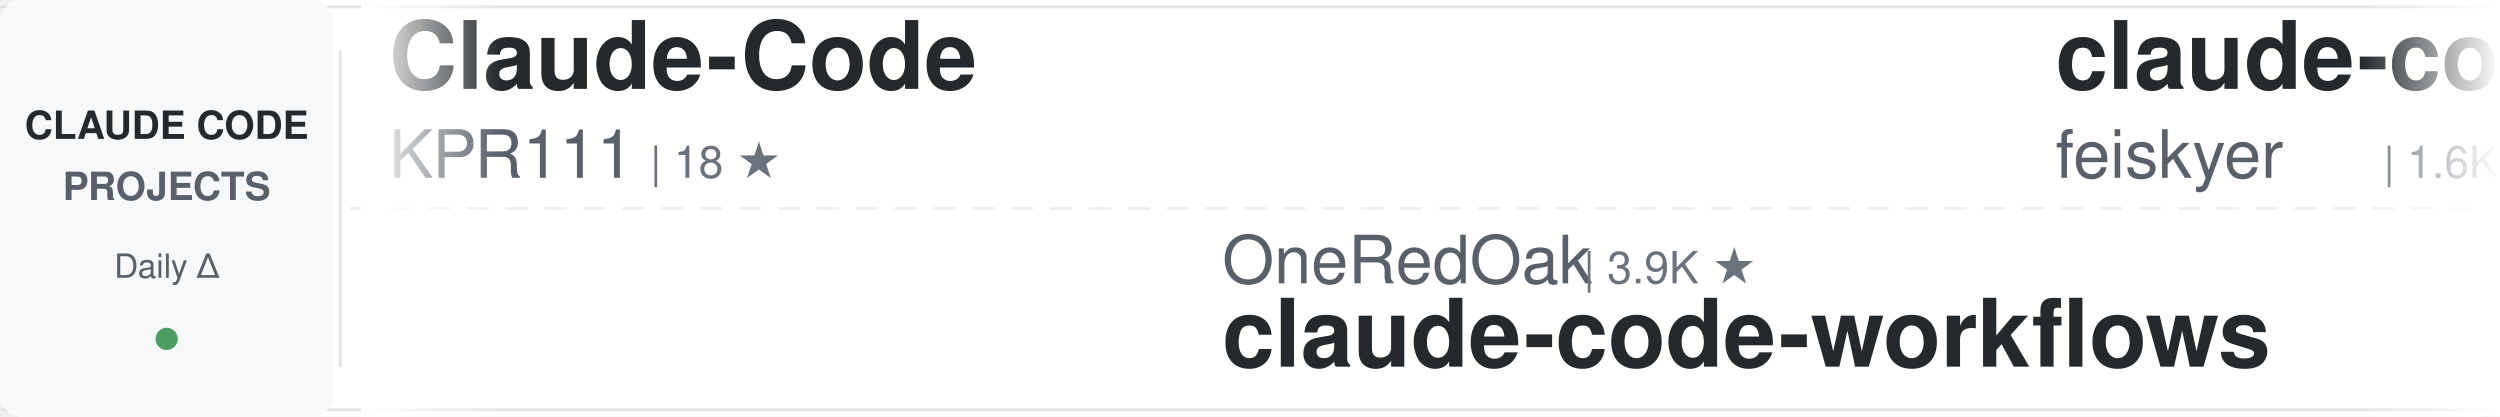
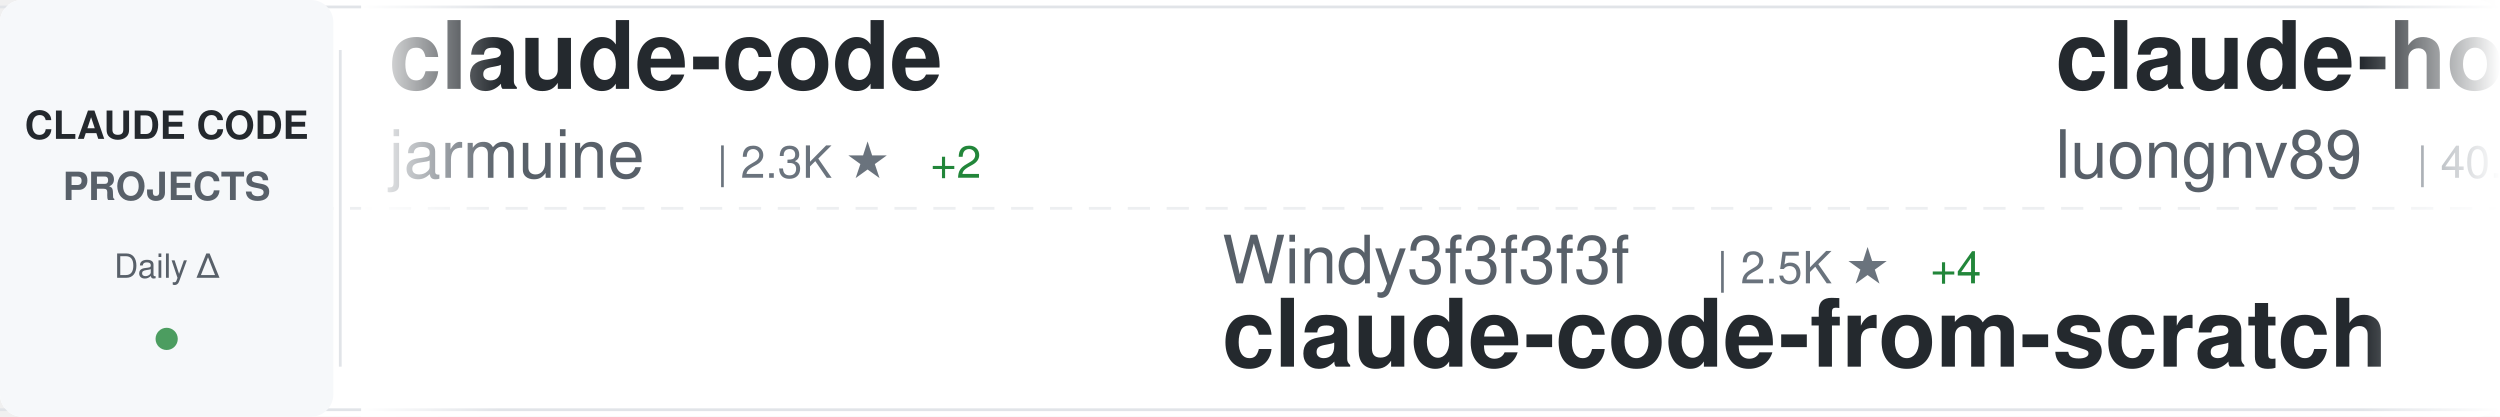
<svg xmlns="http://www.w3.org/2000/svg" width="900" height="150">
  <defs>
    <linearGradient id="awesomeLeftFade" x1="0%" y1="0%" x2="100%" y2="0%">
      <stop offset="0%" style="stop-color:#ffffff;stop-opacity:1" />
      <stop offset="100%" style="stop-color:#ffffff;stop-opacity:0" />
    </linearGradient>
    <linearGradient id="awesomeRightFade" x1="0%" y1="0%" x2="100%" y2="0%">
      <stop offset="0%" style="stop-color:#ffffff;stop-opacity:0" />
      <stop offset="100%" style="stop-color:#ffffff;stop-opacity:1" />
    </linearGradient>
  </defs>
  <rect width="900" height="150" fill="#ffffff" rx="8" />
  <rect x="0" y="2" width="900" height="1" fill="#e1e4e8" />
  <rect x="0" y="147" width="900" height="1" fill="#e1e4e8" />
  <line x1="0" y1="75" x2="900" y2="75" stroke="#e1e4e8" stroke-width="1" stroke-dasharray="8 6" opacity="0.6" />
  <rect x="0" y="0" width="120" height="150" fill="#f6f8fa" rx="8" />
  <text x="60" y="50" font-family="-apple-system, BlinkMacSystemFont, 'Segoe UI', Helvetica, Arial, sans-serif" font-size="14" font-weight="600" fill="#24292e" text-anchor="middle">CLAUDE CODE</text>
  <text x="60" y="72" font-family="-apple-system, BlinkMacSystemFont, 'Segoe UI', Helvetica, Arial, sans-serif" font-size="14" font-weight="600" fill="#586069" text-anchor="middle">PROJECTS</text>
  <text x="60" y="100" font-family="-apple-system, BlinkMacSystemFont, 'Segoe UI', Helvetica, Arial, sans-serif" font-size="12" font-weight="500" fill="#586069" text-anchor="middle">Daily Δ</text>
  <circle cx="60" cy="122" r="4" fill="#22863a" opacity="0.8" />
  <rect x="122" y="18" width="1" height="114" fill="#e1e4e8" />
  <clipPath id="awesomeTickerClip">
    <rect x="130" y="0" width="770" height="150" />
  </clipPath>
  <g clip-path="url(#awesomeTickerClip)">
    <g id="awesomeTickerItems">
      <animateTransform attributeName="transform" attributeType="XML" type="translate" from="0 0" to="-3000 0" dur="54s" repeatCount="indefinite" />
      <g transform="translate(0, 0)">
-         <text x="140" y="32" font-family="-apple-system, BlinkMacSystemFont, 'Segoe UI', Helvetica, Arial, sans-serif" font-size="34" font-weight="600" fill="#24292e">Claude-Code</text>
-         <text x="140" y="64" font-family="-apple-system, BlinkMacSystemFont, 'Segoe UI', Helvetica, Arial, sans-serif" font-size="24" font-weight="400" fill="#586069">KPR111</text>
-         <text x="234" y="64" font-family="-apple-system, BlinkMacSystemFont, 'Segoe UI', Helvetica, Arial, sans-serif" font-size="16" font-weight="500" fill="#6a737d">| 18 ★</text>
+         <text x="140" y="32" font-family="-apple-system, BlinkMacSystemFont, 'Segoe UI', Helvetica, Arial, sans-serif" font-size="34" font-weight="600" fill="#24292e">claude-code</text>
+         <text x="140" y="64" font-family="-apple-system, BlinkMacSystemFont, 'Segoe UI', Helvetica, Arial, sans-serif" font-size="24" font-weight="400" fill="#586069">jarmuine</text>
+         <text x="258" y="64" font-family="-apple-system, BlinkMacSystemFont, 'Segoe UI', Helvetica, Arial, sans-serif" font-size="16" font-weight="500" fill="#6a737d">| 2.3K ★</text>
+         <text x="335" y="64" font-family="-apple-system, BlinkMacSystemFont, 'Segoe UI', Helvetica, Arial, sans-serif" font-size="16" font-weight="500" fill="#22863a"> +2</text>
      </g>
      <g transform="translate(300, 0)">
-         <text x="140" y="102" font-family="-apple-system, BlinkMacSystemFont, 'Segoe UI', Helvetica, Arial, sans-serif" font-size="24" font-weight="400" fill="#586069">OneRedOak</text>
-         <text x="270" y="102" font-family="-apple-system, BlinkMacSystemFont, 'Segoe UI', Helvetica, Arial, sans-serif" font-size="16" font-weight="500" fill="#6a737d">| 3.9K ★</text>
-         <text x="140" y="132" font-family="-apple-system, BlinkMacSystemFont, 'Segoe UI', Helvetica, Arial, sans-serif" font-size="34" font-weight="600" fill="#24292e">claude-code-workflows</text>
+         <text x="140" y="102" font-family="-apple-system, BlinkMacSystemFont, 'Segoe UI', Helvetica, Arial, sans-serif" font-size="24" font-weight="400" fill="#586069">Windy3f3f3f3f</text>
+         <text x="318" y="102" font-family="-apple-system, BlinkMacSystemFont, 'Segoe UI', Helvetica, Arial, sans-serif" font-size="16" font-weight="500" fill="#6a737d">| 2.5K ★</text>
+         <text x="395" y="102" font-family="-apple-system, BlinkMacSystemFont, 'Segoe UI', Helvetica, Arial, sans-serif" font-size="16" font-weight="500" fill="#22863a"> +4</text>
+         <text x="140" y="132" font-family="-apple-system, BlinkMacSystemFont, 'Segoe UI', Helvetica, Arial, sans-serif" font-size="34" font-weight="600" fill="#24292e">claude-code-from-scratch</text>
      </g>
      <g transform="translate(600, 0)">
-         <text x="140" y="32" font-family="-apple-system, BlinkMacSystemFont, 'Segoe UI', Helvetica, Arial, sans-serif" font-size="34" font-weight="600" fill="#24292e">claude-code-settings</text>
-         <text x="140" y="64" font-family="-apple-system, BlinkMacSystemFont, 'Segoe UI', Helvetica, Arial, sans-serif" font-size="24" font-weight="400" fill="#586069">feiskyer</text>
-         <text x="258" y="64" font-family="-apple-system, BlinkMacSystemFont, 'Segoe UI', Helvetica, Arial, sans-serif" font-size="16" font-weight="500" fill="#6a737d">| 1.6K ★</text>
-         <text x="335" y="64" font-family="-apple-system, BlinkMacSystemFont, 'Segoe UI', Helvetica, Arial, sans-serif" font-size="16" font-weight="500" fill="#22863a"> +1</text>
+         <text x="140" y="32" font-family="-apple-system, BlinkMacSystemFont, 'Segoe UI', Helvetica, Arial, sans-serif" font-size="34" font-weight="600" fill="#24292e">claude-howto</text>
+         <text x="140" y="64" font-family="-apple-system, BlinkMacSystemFont, 'Segoe UI', Helvetica, Arial, sans-serif" font-size="24" font-weight="400" fill="#586069">luongnv89</text>
+         <text x="270" y="64" font-family="-apple-system, BlinkMacSystemFont, 'Segoe UI', Helvetica, Arial, sans-serif" font-size="16" font-weight="500" fill="#6a737d">| 40.9K ★</text>
+         <text x="356" y="64" font-family="-apple-system, BlinkMacSystemFont, 'Segoe UI', Helvetica, Arial, sans-serif" font-size="16" font-weight="500" fill="#22863a"> +7</text>
      </g>
      <g transform="translate(900, 0)">
-         <text x="140" y="102" font-family="-apple-system, BlinkMacSystemFont, 'Segoe UI', Helvetica, Arial, sans-serif" font-size="24" font-weight="400" fill="#586069">centminmod</text>
-         <text x="282" y="102" font-family="-apple-system, BlinkMacSystemFont, 'Segoe UI', Helvetica, Arial, sans-serif" font-size="16" font-weight="500" fill="#6a737d">| 2.5K ★</text>
-         <text x="359" y="102" font-family="-apple-system, BlinkMacSystemFont, 'Segoe UI', Helvetica, Arial, sans-serif" font-size="16" font-weight="500" fill="#22863a"> +2</text>
-         <text x="140" y="132" font-family="-apple-system, BlinkMacSystemFont, 'Segoe UI', Helvetica, Arial, sans-serif" font-size="34" font-weight="600" fill="#24292e">my-claude-code-setup</text>
+         <text x="140" y="102" font-family="-apple-system, BlinkMacSystemFont, 'Segoe UI', Helvetica, Arial, sans-serif" font-size="24" font-weight="400" fill="#586069">anthropics</text>
+         <text x="282" y="102" font-family="-apple-system, BlinkMacSystemFont, 'Segoe UI', Helvetica, Arial, sans-serif" font-size="16" font-weight="500" fill="#6a737d">| 8.5K ★</text>
+         <text x="359" y="102" font-family="-apple-system, BlinkMacSystemFont, 'Segoe UI', Helvetica, Arial, sans-serif" font-size="16" font-weight="500" fill="#22863a"> +1</text>
+         <text x="140" y="132" font-family="-apple-system, BlinkMacSystemFont, 'Segoe UI', Helvetica, Arial, sans-serif" font-size="34" font-weight="600" fill="#24292e">claude-code-action</text>
      </g>
      <g transform="translate(1200, 0)">
-         <text x="140" y="32" font-family="-apple-system, BlinkMacSystemFont, 'Segoe UI', Helvetica, Arial, sans-serif" font-size="34" font-weight="600" fill="#24292e">learn-claude-code</text>
-         <text x="140" y="64" font-family="-apple-system, BlinkMacSystemFont, 'Segoe UI', Helvetica, Arial, sans-serif" font-size="24" font-weight="400" fill="#586069">shareAI-lab</text>
-         <text x="294" y="64" font-family="-apple-system, BlinkMacSystemFont, 'Segoe UI', Helvetica, Arial, sans-serif" font-size="16" font-weight="500" fill="#6a737d">| 73.5K ★</text>
-         <text x="380" y="64" font-family="-apple-system, BlinkMacSystemFont, 'Segoe UI', Helvetica, Arial, sans-serif" font-size="16" font-weight="500" fill="#22863a"> +27</text>
+         <text x="140" y="32" font-family="-apple-system, BlinkMacSystemFont, 'Segoe UI', Helvetica, Arial, sans-serif" font-size="34" font-weight="600" fill="#24292e">claude-coder</text>
+         <text x="140" y="64" font-family="-apple-system, BlinkMacSystemFont, 'Segoe UI', Helvetica, Arial, sans-serif" font-size="24" font-weight="400" fill="#586069">kodu-ai</text>
+         <text x="246" y="64" font-family="-apple-system, BlinkMacSystemFont, 'Segoe UI', Helvetica, Arial, sans-serif" font-size="16" font-weight="500" fill="#6a737d">| 5.2K ★</text>
      </g>
      <g transform="translate(1500, 0)">
-         <text x="140" y="102" font-family="-apple-system, BlinkMacSystemFont, 'Segoe UI', Helvetica, Arial, sans-serif" font-size="24" font-weight="400" fill="#586069">kodu-ai</text>
-         <text x="246" y="102" font-family="-apple-system, BlinkMacSystemFont, 'Segoe UI', Helvetica, Arial, sans-serif" font-size="16" font-weight="500" fill="#6a737d">| 5.2K ★</text>
-         <text x="140" y="132" font-family="-apple-system, BlinkMacSystemFont, 'Segoe UI', Helvetica, Arial, sans-serif" font-size="34" font-weight="600" fill="#24292e">claude-coder</text>
+         <text x="140" y="102" font-family="-apple-system, BlinkMacSystemFont, 'Segoe UI', Helvetica, Arial, sans-serif" font-size="24" font-weight="400" fill="#586069">VILA-Lab</text>
+         <text x="258" y="102" font-family="-apple-system, BlinkMacSystemFont, 'Segoe UI', Helvetica, Arial, sans-serif" font-size="16" font-weight="500" fill="#6a737d">| 2.0K ★</text>
+         <text x="140" y="132" font-family="-apple-system, BlinkMacSystemFont, 'Segoe UI', Helvetica, Arial, sans-serif" font-size="34" font-weight="600" fill="#24292e">Dive-into-Claude-Code</text>
      </g>
      <g transform="translate(1800, 0)">
-         <text x="140" y="32" font-family="-apple-system, BlinkMacSystemFont, 'Segoe UI', Helvetica, Arial, sans-serif" font-size="34" font-weight="600" fill="#24292e">claude-code-source</text>
-         <text x="140" y="64" font-family="-apple-system, BlinkMacSystemFont, 'Segoe UI', Helvetica, Arial, sans-serif" font-size="24" font-weight="400" fill="#586069">hangsman</text>
-         <text x="258" y="64" font-family="-apple-system, BlinkMacSystemFont, 'Segoe UI', Helvetica, Arial, sans-serif" font-size="16" font-weight="500" fill="#6a737d">| 790 ★</text>
+         <text x="140" y="32" font-family="-apple-system, BlinkMacSystemFont, 'Segoe UI', Helvetica, Arial, sans-serif" font-size="34" font-weight="600" fill="#24292e">claude-code</text>
+         <text x="140" y="64" font-family="-apple-system, BlinkMacSystemFont, 'Segoe UI', Helvetica, Arial, sans-serif" font-size="24" font-weight="400" fill="#586069">Tinkeringg-Lab</text>
+         <text x="330" y="64" font-family="-apple-system, BlinkMacSystemFont, 'Segoe UI', Helvetica, Arial, sans-serif" font-size="16" font-weight="500" fill="#6a737d">| 211 ★</text>
      </g>
      <g transform="translate(2100, 0)">
-         <text x="140" y="102" font-family="-apple-system, BlinkMacSystemFont, 'Segoe UI', Helvetica, Arial, sans-serif" font-size="24" font-weight="400" fill="#586069">chauncygu</text>
-         <text x="270" y="102" font-family="-apple-system, BlinkMacSystemFont, 'Segoe UI', Helvetica, Arial, sans-serif" font-size="16" font-weight="500" fill="#6a737d">| 2.8K ★</text>
-         <text x="347" y="102" font-family="-apple-system, BlinkMacSystemFont, 'Segoe UI', Helvetica, Arial, sans-serif" font-size="16" font-weight="500" fill="#22863a"> +1</text>
-         <text x="140" y="132" font-family="-apple-system, BlinkMacSystemFont, 'Segoe UI', Helvetica, Arial, sans-serif" font-size="34" font-weight="600" fill="#24292e">collection-claude-code-s...</text>
+         <text x="140" y="102" font-family="-apple-system, BlinkMacSystemFont, 'Segoe UI', Helvetica, Arial, sans-serif" font-size="24" font-weight="400" fill="#586069">SeemSeam</text>
+         <text x="258" y="102" font-family="-apple-system, BlinkMacSystemFont, 'Segoe UI', Helvetica, Arial, sans-serif" font-size="16" font-weight="500" fill="#6a737d">| 3.4K ★</text>
+         <text x="335" y="102" font-family="-apple-system, BlinkMacSystemFont, 'Segoe UI', Helvetica, Arial, sans-serif" font-size="16" font-weight="500" fill="#22863a"> +5</text>
+         <text x="140" y="132" font-family="-apple-system, BlinkMacSystemFont, 'Segoe UI', Helvetica, Arial, sans-serif" font-size="34" font-weight="600" fill="#24292e">claude_codex_bridge</text>
      </g>
      <g transform="translate(2400, 0)">
-         <text x="140" y="32" font-family="-apple-system, BlinkMacSystemFont, 'Segoe UI', Helvetica, Arial, sans-serif" font-size="34" font-weight="600" fill="#24292e">claude-code-templates</text>
-         <text x="140" y="64" font-family="-apple-system, BlinkMacSystemFont, 'Segoe UI', Helvetica, Arial, sans-serif" font-size="24" font-weight="400" fill="#586069">davila7</text>
-         <text x="246" y="64" font-family="-apple-system, BlinkMacSystemFont, 'Segoe UI', Helvetica, Arial, sans-serif" font-size="16" font-weight="500" fill="#6a737d">| 30.1K ★</text>
-         <text x="332" y="64" font-family="-apple-system, BlinkMacSystemFont, 'Segoe UI', Helvetica, Arial, sans-serif" font-size="16" font-weight="500" fill="#22863a"> +2</text>
+         <text x="140" y="32" font-family="-apple-system, BlinkMacSystemFont, 'Segoe UI', Helvetica, Arial, sans-serif" font-size="34" font-weight="600" fill="#24292e">claude-code-telegram</text>
+         <text x="140" y="64" font-family="-apple-system, BlinkMacSystemFont, 'Segoe UI', Helvetica, Arial, sans-serif" font-size="24" font-weight="400" fill="#586069">RichardAtCT</text>
+         <text x="294" y="64" font-family="-apple-system, BlinkMacSystemFont, 'Segoe UI', Helvetica, Arial, sans-serif" font-size="16" font-weight="500" fill="#6a737d">| 2.8K ★</text>
      </g>
      <g transform="translate(2700, 0)">
-         <text x="140" y="102" font-family="-apple-system, BlinkMacSystemFont, 'Segoe UI', Helvetica, Arial, sans-serif" font-size="24" font-weight="400" fill="#586069">fuergaosi233</text>
-         <text x="306" y="102" font-family="-apple-system, BlinkMacSystemFont, 'Segoe UI', Helvetica, Arial, sans-serif" font-size="16" font-weight="500" fill="#6a737d">| 2.8K ★</text>
-         <text x="140" y="132" font-family="-apple-system, BlinkMacSystemFont, 'Segoe UI', Helvetica, Arial, sans-serif" font-size="34" font-weight="600" fill="#24292e">claude-code-proxy</text>
+         <text x="140" y="102" font-family="-apple-system, BlinkMacSystemFont, 'Segoe UI', Helvetica, Arial, sans-serif" font-size="24" font-weight="400" fill="#586069">asgeirtj</text>
+         <text x="258" y="102" font-family="-apple-system, BlinkMacSystemFont, 'Segoe UI', Helvetica, Arial, sans-serif" font-size="16" font-weight="500" fill="#6a737d">| 62.5K ★</text>
+         <text x="344" y="102" font-family="-apple-system, BlinkMacSystemFont, 'Segoe UI', Helvetica, Arial, sans-serif" font-size="16" font-weight="500" fill="#22863a"> +18</text>
+         <text x="140" y="132" font-family="-apple-system, BlinkMacSystemFont, 'Segoe UI', Helvetica, Arial, sans-serif" font-size="34" font-weight="600" fill="#24292e">system_prompts_leaks</text>
      </g>
      <g transform="translate(3000, 0)">
-         <text x="140" y="32" font-family="-apple-system, BlinkMacSystemFont, 'Segoe UI', Helvetica, Arial, sans-serif" font-size="34" font-weight="600" fill="#24292e">Claude-Code</text>
-         <text x="140" y="64" font-family="-apple-system, BlinkMacSystemFont, 'Segoe UI', Helvetica, Arial, sans-serif" font-size="24" font-weight="400" fill="#586069">KPR111</text>
-         <text x="234" y="64" font-family="-apple-system, BlinkMacSystemFont, 'Segoe UI', Helvetica, Arial, sans-serif" font-size="16" font-weight="500" fill="#6a737d">| 18 ★</text>
+         <text x="140" y="32" font-family="-apple-system, BlinkMacSystemFont, 'Segoe UI', Helvetica, Arial, sans-serif" font-size="34" font-weight="600" fill="#24292e">claude-code</text>
+         <text x="140" y="64" font-family="-apple-system, BlinkMacSystemFont, 'Segoe UI', Helvetica, Arial, sans-serif" font-size="24" font-weight="400" fill="#586069">jarmuine</text>
+         <text x="258" y="64" font-family="-apple-system, BlinkMacSystemFont, 'Segoe UI', Helvetica, Arial, sans-serif" font-size="16" font-weight="500" fill="#6a737d">| 2.3K ★</text>
+         <text x="335" y="64" font-family="-apple-system, BlinkMacSystemFont, 'Segoe UI', Helvetica, Arial, sans-serif" font-size="16" font-weight="500" fill="#22863a"> +2</text>
      </g>
      <g transform="translate(3300, 0)">
-         <text x="140" y="102" font-family="-apple-system, BlinkMacSystemFont, 'Segoe UI', Helvetica, Arial, sans-serif" font-size="24" font-weight="400" fill="#586069">OneRedOak</text>
-         <text x="270" y="102" font-family="-apple-system, BlinkMacSystemFont, 'Segoe UI', Helvetica, Arial, sans-serif" font-size="16" font-weight="500" fill="#6a737d">| 3.9K ★</text>
-         <text x="140" y="132" font-family="-apple-system, BlinkMacSystemFont, 'Segoe UI', Helvetica, Arial, sans-serif" font-size="34" font-weight="600" fill="#24292e">claude-code-workflows</text>
+         <text x="140" y="102" font-family="-apple-system, BlinkMacSystemFont, 'Segoe UI', Helvetica, Arial, sans-serif" font-size="24" font-weight="400" fill="#586069">Windy3f3f3f3f</text>
+         <text x="318" y="102" font-family="-apple-system, BlinkMacSystemFont, 'Segoe UI', Helvetica, Arial, sans-serif" font-size="16" font-weight="500" fill="#6a737d">| 2.5K ★</text>
+         <text x="395" y="102" font-family="-apple-system, BlinkMacSystemFont, 'Segoe UI', Helvetica, Arial, sans-serif" font-size="16" font-weight="500" fill="#22863a"> +4</text>
+         <text x="140" y="132" font-family="-apple-system, BlinkMacSystemFont, 'Segoe UI', Helvetica, Arial, sans-serif" font-size="34" font-weight="600" fill="#24292e">claude-code-from-scratch</text>
      </g>
      <g transform="translate(3600, 0)">
-         <text x="140" y="32" font-family="-apple-system, BlinkMacSystemFont, 'Segoe UI', Helvetica, Arial, sans-serif" font-size="34" font-weight="600" fill="#24292e">claude-code-settings</text>
-         <text x="140" y="64" font-family="-apple-system, BlinkMacSystemFont, 'Segoe UI', Helvetica, Arial, sans-serif" font-size="24" font-weight="400" fill="#586069">feiskyer</text>
-         <text x="258" y="64" font-family="-apple-system, BlinkMacSystemFont, 'Segoe UI', Helvetica, Arial, sans-serif" font-size="16" font-weight="500" fill="#6a737d">| 1.6K ★</text>
-         <text x="335" y="64" font-family="-apple-system, BlinkMacSystemFont, 'Segoe UI', Helvetica, Arial, sans-serif" font-size="16" font-weight="500" fill="#22863a"> +1</text>
+         <text x="140" y="32" font-family="-apple-system, BlinkMacSystemFont, 'Segoe UI', Helvetica, Arial, sans-serif" font-size="34" font-weight="600" fill="#24292e">claude-howto</text>
+         <text x="140" y="64" font-family="-apple-system, BlinkMacSystemFont, 'Segoe UI', Helvetica, Arial, sans-serif" font-size="24" font-weight="400" fill="#586069">luongnv89</text>
+         <text x="270" y="64" font-family="-apple-system, BlinkMacSystemFont, 'Segoe UI', Helvetica, Arial, sans-serif" font-size="16" font-weight="500" fill="#6a737d">| 40.9K ★</text>
+         <text x="356" y="64" font-family="-apple-system, BlinkMacSystemFont, 'Segoe UI', Helvetica, Arial, sans-serif" font-size="16" font-weight="500" fill="#22863a"> +7</text>
      </g>
      <g transform="translate(3900, 0)">
-         <text x="140" y="102" font-family="-apple-system, BlinkMacSystemFont, 'Segoe UI', Helvetica, Arial, sans-serif" font-size="24" font-weight="400" fill="#586069">centminmod</text>
-         <text x="282" y="102" font-family="-apple-system, BlinkMacSystemFont, 'Segoe UI', Helvetica, Arial, sans-serif" font-size="16" font-weight="500" fill="#6a737d">| 2.5K ★</text>
-         <text x="359" y="102" font-family="-apple-system, BlinkMacSystemFont, 'Segoe UI', Helvetica, Arial, sans-serif" font-size="16" font-weight="500" fill="#22863a"> +2</text>
-         <text x="140" y="132" font-family="-apple-system, BlinkMacSystemFont, 'Segoe UI', Helvetica, Arial, sans-serif" font-size="34" font-weight="600" fill="#24292e">my-claude-code-setup</text>
+         <text x="140" y="102" font-family="-apple-system, BlinkMacSystemFont, 'Segoe UI', Helvetica, Arial, sans-serif" font-size="24" font-weight="400" fill="#586069">anthropics</text>
+         <text x="282" y="102" font-family="-apple-system, BlinkMacSystemFont, 'Segoe UI', Helvetica, Arial, sans-serif" font-size="16" font-weight="500" fill="#6a737d">| 8.5K ★</text>
+         <text x="359" y="102" font-family="-apple-system, BlinkMacSystemFont, 'Segoe UI', Helvetica, Arial, sans-serif" font-size="16" font-weight="500" fill="#22863a"> +1</text>
+         <text x="140" y="132" font-family="-apple-system, BlinkMacSystemFont, 'Segoe UI', Helvetica, Arial, sans-serif" font-size="34" font-weight="600" fill="#24292e">claude-code-action</text>
      </g>
    </g>
  </g>
  <rect x="130" y="0" width="50" height="150" fill="url(#awesomeLeftFade)" />
  <rect x="850" y="0" width="50" height="150" fill="url(#awesomeRightFade)" />
</svg>
